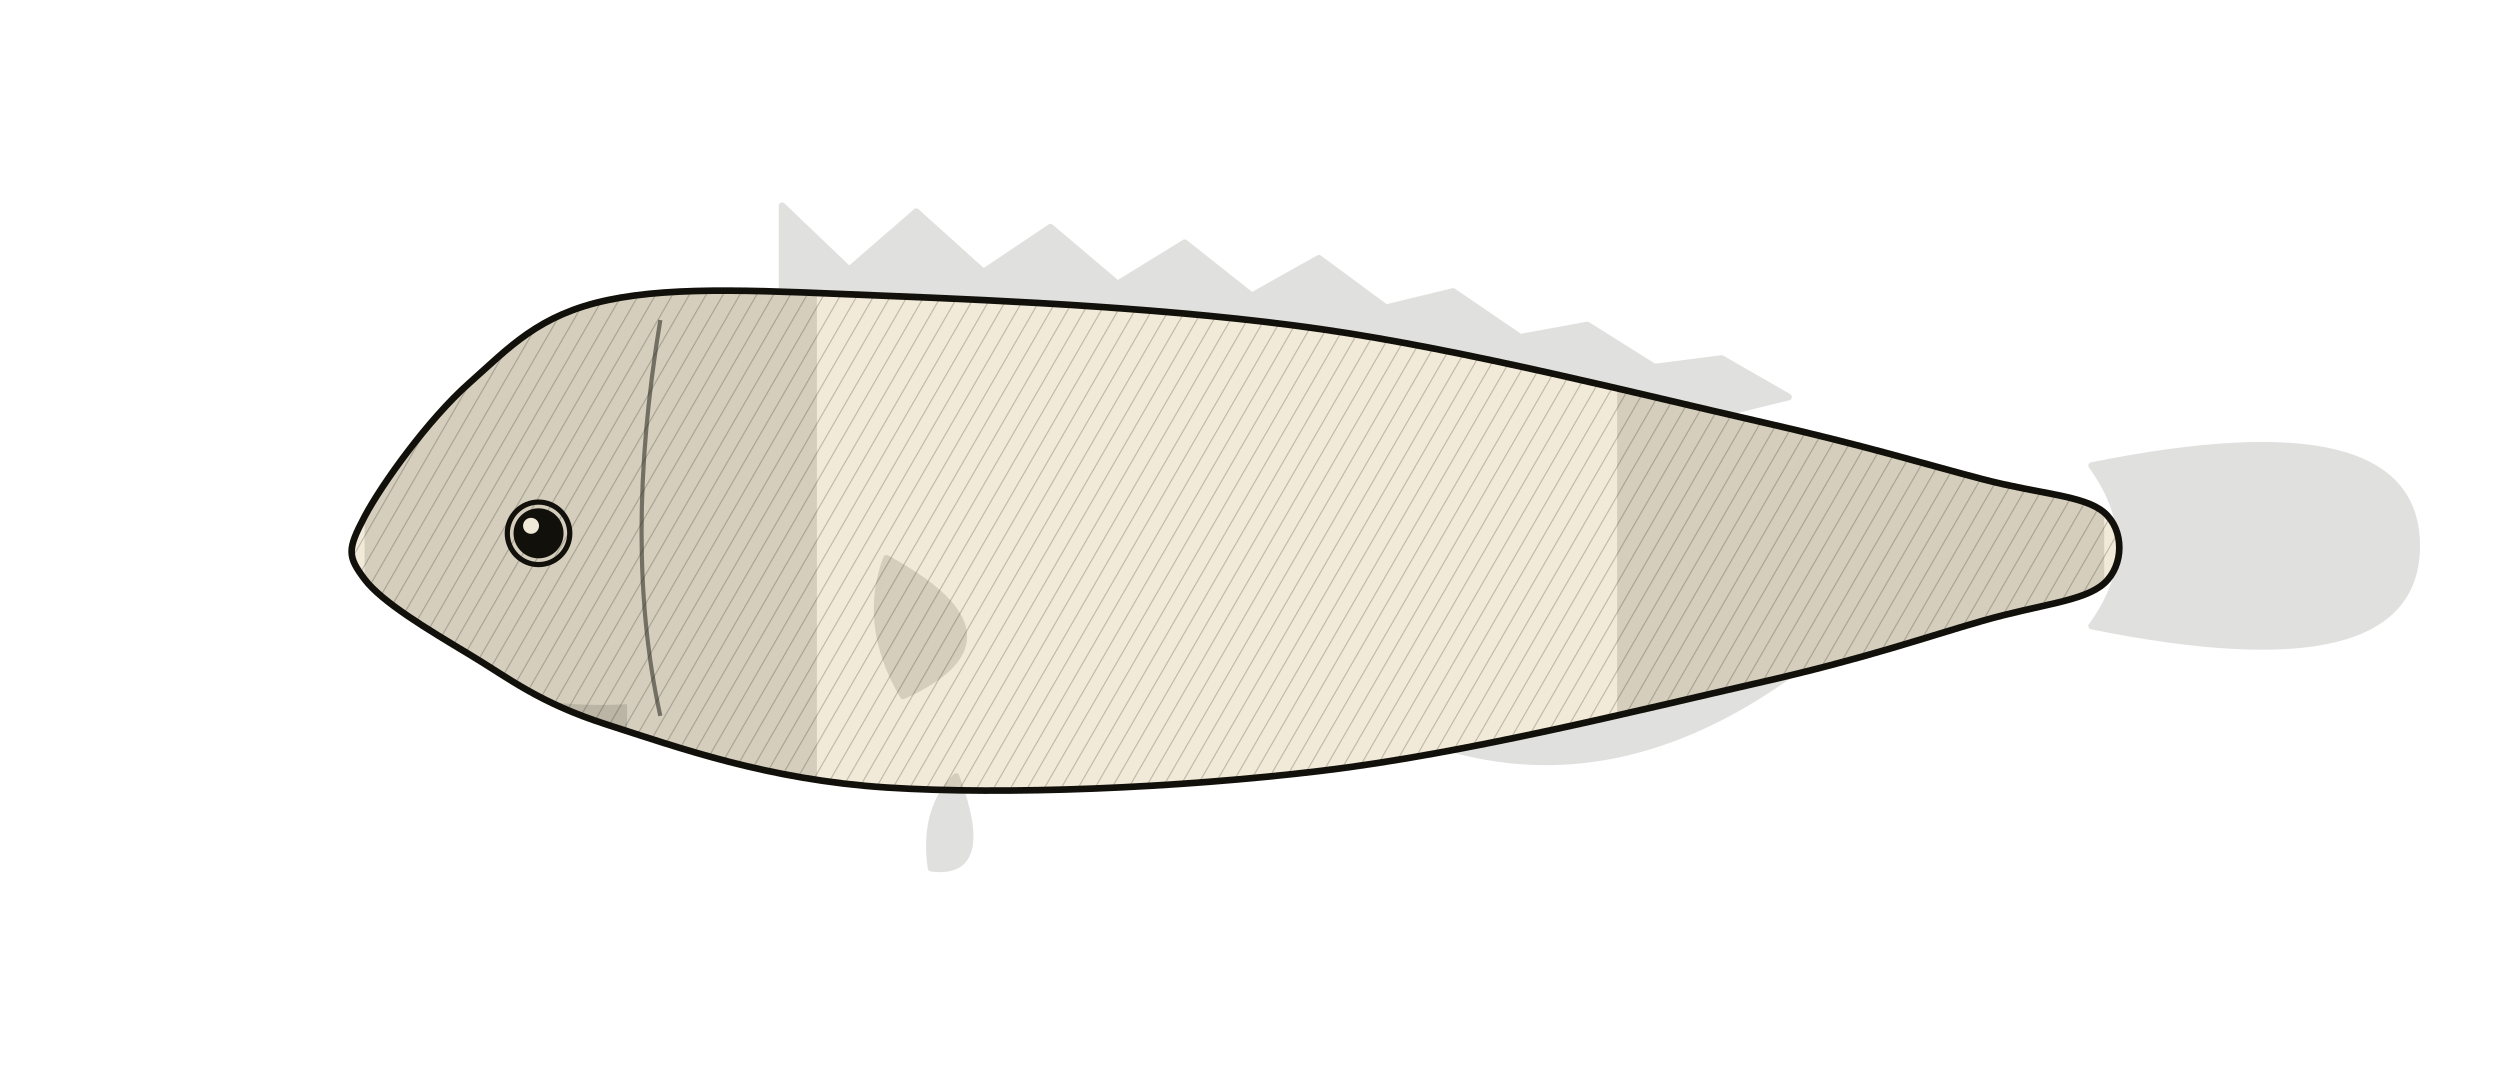
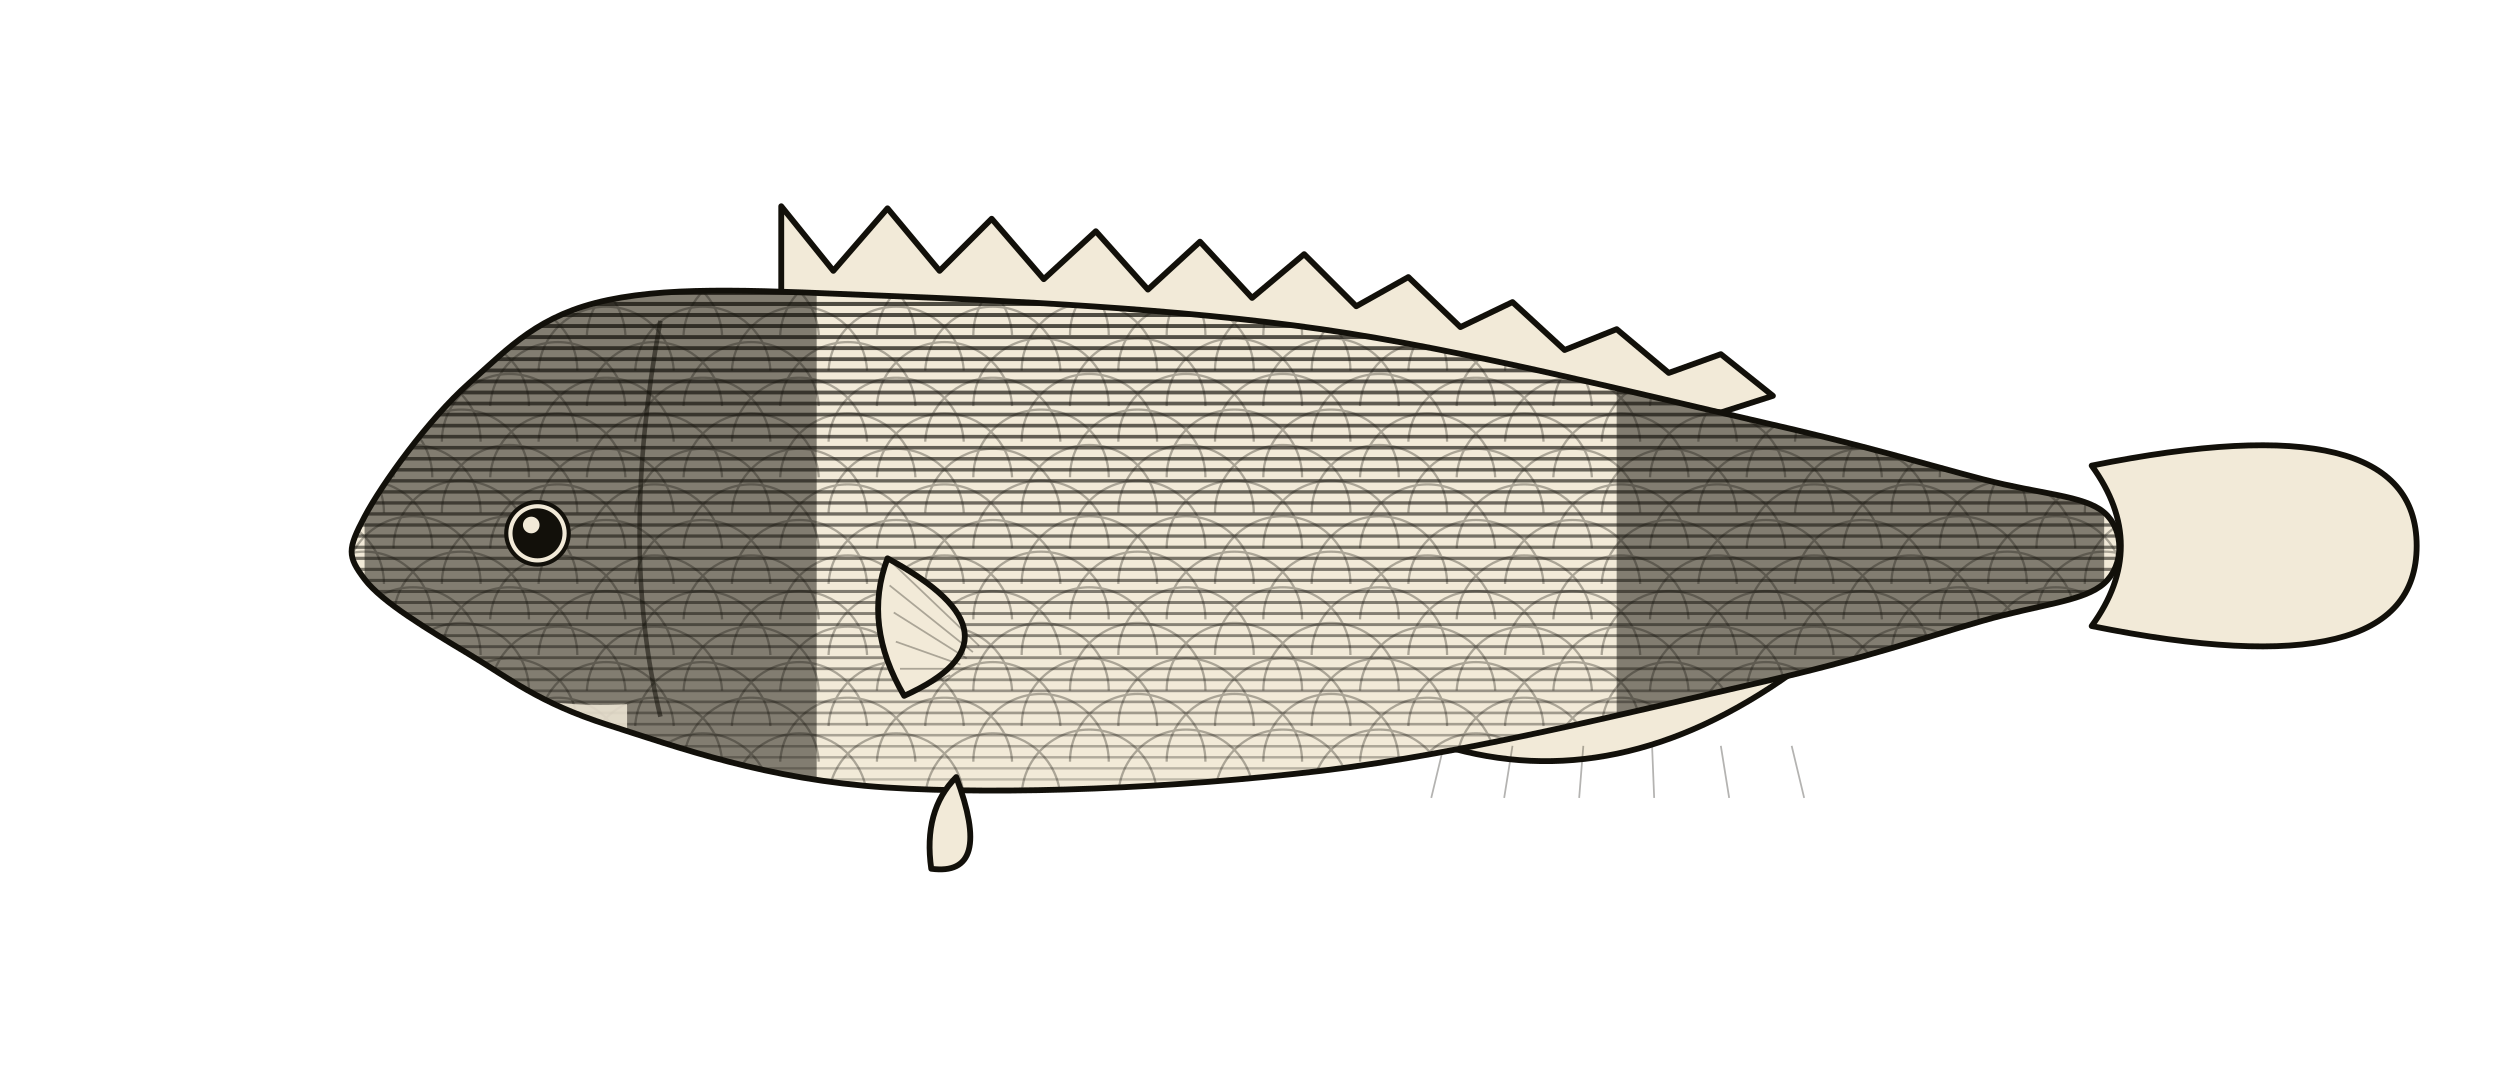
<svg xmlns="http://www.w3.org/2000/svg" viewBox="0 0 1200 520">
  <defs>
-     <pattern id="_hatch" patternUnits="userSpaceOnUse" width="7" height="7" patternTransform="rotate(30)">
-       <line x1="0" y1="0" x2="0" y2="7" stroke="#12100A" stroke-width="1.1" opacity="0.22" />
-     </pattern>
    <clipPath id="csh">
      <path d="M 175.0 248.0 C 183.3 232.3 205.6 201.3 225.1 184.0 C 244.6 166.7 258.5 151.0 291.9 144.0 C 325.3 137.0 368.4 139.7 425.5 142.0 C 482.6 144.3 564.7 148.0 634.2 158.0 C 703.8 168.0 790.1 190.0 843.0 202.0 C 895.9 214.0 923.7 222.7 951.6 230.0 C 979.4 237.3 1000.3 237.7 1010.0 246.0 C 1019.7 254.3 1019.7 271.3 1010.0 280.0 C 1000.3 288.7 979.4 290.0 951.6 298.0 C 923.7 306.0 895.9 316.0 843.0 328.0 C 790.1 340.0 703.8 361.7 634.2 370.0 C 564.7 378.3 482.6 381.7 425.5 378.0 C 368.4 374.3 325.3 358.7 291.9 348.0 C 258.5 337.3 244.6 325.7 225.1 314.0 C 205.6 302.3 183.3 289.0 175.0 278.0 C 166.7 267.0 166.7 263.7 175.0 248.0 Z" />
    </clipPath>
  </defs>
-   <g stroke="#12100A" stroke-width="3.2" stroke-linejoin="round">
-     <path d="M 375.4 142.75 L 375.4 98.75 L 407.607 129.55 L 439.814 101.611 L 472.021 130.651 L 504.229 109.063 L 536.436 136.343 L 568.643 116.514 L 600.85 142.034 L 633.057 123.966 L 665.264 147.726 L 697.471 139.897 L 729.679 161.897 L 761.886 155.989 L 794.093 176.229 L 826.3 172.08 L 858.507 190.56 L 826.3 198.48 Z" fill="#12100A" opacity="0.13" />
-     <path d="M 692.7 358.24 Q 776.2 383.44 859.7 323.385 Z" fill="#12100A" opacity="0.13" />
-     <g fill="#12100A" opacity="0.13">
+   <g stroke="#12100A" stroke-width="2.8" stroke-linejoin="round" fill="none">
+     <g fill="#F2EAD8">
      <path d="M 1004 223.5 Q 1160 192 1160 262 Q 1160 332 1004 300.5 Q 1032 262 1004 223.5 Z" />
    </g>
+     <path d="M 375 143 L 375 99 L 400 130 L 426 100 L 451 130 L 476 105 L 501 134 L 526 111 L 551 139 L 576 116 L 601 143 L 626 122 L 651 147 L 676 133 L 701 157 L 726 145 L 751 168 L 776 158 L 801 179 L 826 170 L 851 190 L 826 198 Z" fill="#F2EAD8" />
+     <path d="M 693 358 Q 776 383 860 323 Z" fill="#F2EAD8" />
+     <line x1="693" y1="358" x2="687" y2="383" stroke="#12100A" stroke-width="0.85" opacity="0.32" />
+     <line x1="726" y1="358" x2="722" y2="383" stroke="#12100A" stroke-width="0.85" opacity="0.32" />
+     <line x1="760" y1="358" x2="758" y2="383" stroke="#12100A" stroke-width="0.85" opacity="0.32" />
+     <line x1="793" y1="358" x2="794" y2="383" stroke="#12100A" stroke-width="0.85" opacity="0.32" />
+     <line x1="826" y1="358" x2="830" y2="383" stroke="#12100A" stroke-width="0.85" opacity="0.32" />
+     <line x1="860" y1="358" x2="866" y2="383" stroke="#12100A" stroke-width="0.85" opacity="0.32" />
    <path d="M 175.0 248.0 C 183.3 232.3 205.6 201.3 225.1 184.0 C 244.6 166.7 258.5 151.0 291.9 144.0 C 325.3 137.0 368.4 139.7 425.5 142.0 C 482.6 144.3 564.7 148.0 634.2 158.0 C 703.8 168.0 790.1 190.0 843.0 202.0 C 895.9 214.0 923.7 222.7 951.6 230.0 C 979.4 237.3 1000.3 237.7 1010.0 246.0 C 1019.7 254.3 1019.7 271.3 1010.0 280.0 C 1000.3 288.7 979.4 290.0 951.6 298.0 C 923.7 306.0 895.9 316.0 843.0 328.0 C 790.1 340.0 703.8 361.7 634.2 370.0 C 564.7 378.3 482.6 381.7 425.5 378.0 C 368.4 374.3 325.3 358.7 291.9 348.0 C 258.5 337.3 244.6 325.7 225.1 314.0 C 205.6 302.3 183.3 289.0 175.0 278.0 C 166.7 267.0 166.7 263.7 175.0 248.0 Z" fill="#F2EAD8" stroke="none" />
-     <path d="M 175.0 248.0 C 183.3 232.3 205.6 201.3 225.1 184.0 C 244.6 166.7 258.5 151.0 291.9 144.0 C 325.3 137.0 368.4 139.7 425.5 142.0 C 482.6 144.3 564.7 148.0 634.2 158.0 C 703.8 168.0 790.1 190.0 843.0 202.0 C 895.9 214.0 923.7 222.7 951.6 230.0 C 979.4 237.3 1000.3 237.7 1010.0 246.0 C 1019.7 254.3 1019.7 271.3 1010.0 280.0 C 1000.3 288.7 979.4 290.0 951.6 298.0 C 923.7 306.0 895.9 316.0 843.0 328.0 C 790.1 340.0 703.8 361.7 634.2 370.0 C 564.7 378.3 482.6 381.7 425.5 378.0 C 368.4 374.3 325.3 358.7 291.9 348.0 C 258.5 337.3 244.6 325.7 225.1 314.0 C 205.6 302.3 183.3 289.0 175.0 278.0 C 166.7 267.0 166.7 263.7 175.0 248.0 Z" fill="url(#_hatch)" stroke="none" />
-     <g clip-path="url(#csh)" stroke="none">
-       <path d="M 175 142 L 392.1 132 L 392.1 392 L 175 382 Z" fill="#12100A" opacity="0.13" />
-       <path d="M 776.2 142 L 1010 202 L 1010 322 L 776.2 382 Z" fill="#12100A" opacity="0.13" />
-       <path d="M 171 302 q 60 40 130 36 l 0 30 q -80 6 -134 -22 Z" fill="#12100A" opacity="0.13" />
+     <g clip-path="url(#csh)" stroke="#12100A" fill="none" stroke-linecap="round">
+       <line x1="125" y1="130.0" x2="1230" y2="130.0" stroke-width="2.00" opacity="0.75" />
+       <line x1="125" y1="135.3" x2="1230" y2="135.3" stroke-width="1.98" opacity="0.74" />
+       <line x1="125" y1="140.6" x2="1230" y2="140.6" stroke-width="1.96" opacity="0.74" />
+       <line x1="125" y1="145.9" x2="1230" y2="145.9" stroke-width="1.94" opacity="0.73" />
+       <line x1="125" y1="151.2" x2="1230" y2="151.2" stroke-width="1.93" opacity="0.72" />
+       <line x1="125" y1="156.5" x2="1230" y2="156.5" stroke-width="1.91" opacity="0.72" />
+       <line x1="125" y1="161.8" x2="1230" y2="161.8" stroke-width="1.89" opacity="0.71" />
+       <line x1="125" y1="167.1" x2="1230" y2="167.1" stroke-width="1.87" opacity="0.70" />
+       <line x1="125" y1="172.4" x2="1230" y2="172.4" stroke-width="1.85" opacity="0.69" />
+       <line x1="125" y1="177.8" x2="1230" y2="177.8" stroke-width="1.83" opacity="0.69" />
+       <line x1="125" y1="183.1" x2="1230" y2="183.1" stroke-width="1.82" opacity="0.68" />
+       <line x1="125" y1="188.4" x2="1230" y2="188.4" stroke-width="1.80" opacity="0.67" />
+       <line x1="125" y1="193.7" x2="1230" y2="193.7" stroke-width="1.78" opacity="0.66" />
+       <line x1="125" y1="199.0" x2="1230" y2="199.0" stroke-width="1.76" opacity="0.66" />
+       <line x1="125" y1="204.3" x2="1230" y2="204.3" stroke-width="1.74" opacity="0.65" />
+       <line x1="125" y1="209.6" x2="1230" y2="209.6" stroke-width="1.72" opacity="0.64" />
+       <line x1="125" y1="214.9" x2="1230" y2="214.9" stroke-width="1.71" opacity="0.63" />
+       <line x1="125" y1="220.2" x2="1230" y2="220.2" stroke-width="1.69" opacity="0.62" />
+       <line x1="125" y1="225.5" x2="1230" y2="225.5" stroke-width="1.67" opacity="0.62" />
+       <line x1="125" y1="230.8" x2="1230" y2="230.8" stroke-width="1.65" opacity="0.61" />
+       <line x1="125" y1="236.1" x2="1230" y2="236.1" stroke-width="1.63" opacity="0.60" />
+       <line x1="125" y1="241.4" x2="1230" y2="241.4" stroke-width="1.61" opacity="0.59" />
+       <line x1="125" y1="246.7" x2="1230" y2="246.7" stroke-width="1.60" opacity="0.58" />
+       <line x1="125" y1="252.0" x2="1230" y2="252.0" stroke-width="1.58" opacity="0.57" />
+       <line x1="125" y1="257.3" x2="1230" y2="257.3" stroke-width="1.56" opacity="0.56" />
+       <line x1="125" y1="262.7" x2="1230" y2="262.7" stroke-width="1.54" opacity="0.55" />
+       <line x1="125" y1="268.0" x2="1230" y2="268.0" stroke-width="1.52" opacity="0.54" />
+       <line x1="125" y1="273.3" x2="1230" y2="273.3" stroke-width="1.50" opacity="0.53" />
+       <line x1="125" y1="278.6" x2="1230" y2="278.6" stroke-width="1.49" opacity="0.52" />
+       <line x1="125" y1="283.9" x2="1230" y2="283.9" stroke-width="1.47" opacity="0.51" />
+       <line x1="125" y1="289.2" x2="1230" y2="289.2" stroke-width="1.45" opacity="0.50" />
+       <line x1="125" y1="294.5" x2="1230" y2="294.5" stroke-width="1.43" opacity="0.49" />
+       <line x1="125" y1="299.8" x2="1230" y2="299.8" stroke-width="1.41" opacity="0.48" />
+       <line x1="125" y1="305.1" x2="1230" y2="305.1" stroke-width="1.39" opacity="0.47" />
+       <line x1="125" y1="310.4" x2="1230" y2="310.4" stroke-width="1.38" opacity="0.45" />
+       <line x1="125" y1="315.7" x2="1230" y2="315.7" stroke-width="1.36" opacity="0.44" />
+       <line x1="125" y1="321.0" x2="1230" y2="321.0" stroke-width="1.34" opacity="0.43" />
+       <line x1="125" y1="326.3" x2="1230" y2="326.3" stroke-width="1.32" opacity="0.41" />
+       <line x1="125" y1="331.6" x2="1230" y2="331.6" stroke-width="1.30" opacity="0.40" />
+       <line x1="125" y1="336.9" x2="1230" y2="336.9" stroke-width="1.28" opacity="0.38" />
+       <line x1="125" y1="342.2" x2="1230" y2="342.2" stroke-width="1.27" opacity="0.37" />
+       <line x1="125" y1="347.6" x2="1230" y2="347.6" stroke-width="1.25" opacity="0.35" />
+       <line x1="125" y1="352.9" x2="1230" y2="352.9" stroke-width="1.23" opacity="0.33" />
+       <line x1="125" y1="358.2" x2="1230" y2="358.2" stroke-width="1.21" opacity="0.31" />
+       <line x1="125" y1="363.5" x2="1230" y2="363.5" stroke-width="1.19" opacity="0.29" />
+       <line x1="125" y1="368.8" x2="1230" y2="368.8" stroke-width="1.17" opacity="0.26" />
+       <line x1="125" y1="374.1" x2="1230" y2="374.1" stroke-width="1.16" opacity="0.23" />
+       <line x1="125" y1="379.4" x2="1230" y2="379.4" stroke-width="1.14" opacity="0.20" />
+       <line x1="125" y1="384.7" x2="1230" y2="384.7" stroke-width="1.12" opacity="0.15" />
+       <line x1="125" y1="390.0" x2="1230" y2="390.0" stroke-width="1.10" opacity="0.03" />
+     </g>
+     <g clip-path="url(#csh)" fill="none" stroke="#12100A" stroke-width="1.1" opacity="0.32">
+       <path d="M 96.1 160.8 A 32.5 32.5 0 0 1 161.1 160.8" />
+       <path d="M 142.5 160.8 A 32.5 32.5 0 0 1 207.5 160.8" />
+       <path d="M 188.9 160.8 A 32.5 32.5 0 0 1 253.9 160.8" />
+       <path d="M 235.3 160.8 A 32.5 32.5 0 0 1 300.2 160.8" />
+       <path d="M 281.7 160.8 A 32.5 32.5 0 0 1 346.6 160.8" />
+       <path d="M 328.1 160.8 A 32.5 32.5 0 0 1 393.0 160.8" />
+       <path d="M 374.5 160.8 A 32.5 32.5 0 0 1 439.4 160.8" />
+       <path d="M 420.9 160.8 A 32.5 32.5 0 0 1 485.8 160.8" />
+       <path d="M 467.2 160.8 A 32.5 32.5 0 0 1 532.2 160.8" />
+       <path d="M 513.6 160.8 A 32.5 32.5 0 0 1 578.6 160.8" />
+       <path d="M 560.0 160.8 A 32.5 32.5 0 0 1 625.0 160.8" />
+       <path d="M 606.4 160.8 A 32.5 32.5 0 0 1 671.4 160.8" />
+       <path d="M 652.8 160.8 A 32.5 32.5 0 0 1 717.7 160.8" />
+       <path d="M 699.2 160.8 A 32.5 32.5 0 0 1 764.1 160.8" />
+       <path d="M 745.6 160.8 A 32.5 32.5 0 0 1 810.5 160.8" />
+       <path d="M 792.0 160.8 A 32.5 32.5 0 0 1 856.9 160.8" />
+       <path d="M 838.4 160.8 A 32.5 32.5 0 0 1 903.3 160.8" />
+       <path d="M 884.8 160.8 A 32.5 32.5 0 0 1 949.7 160.8" />
+       <path d="M 931.1 160.8 A 32.5 32.5 0 0 1 996.1 160.8" />
+       <path d="M 977.5 160.8 A 32.5 32.5 0 0 1 1042.5 160.8" />
+       <path d="M 1023.9 160.8 A 32.5 32.5 0 0 1 1088.9 160.8" />
+       <path d="M 119.3 177.9 A 32.5 32.5 0 0 1 184.3 177.9" />
+       <path d="M 165.7 177.9 A 32.5 32.5 0 0 1 230.7 177.9" />
+       <path d="M 212.1 177.9 A 32.5 32.5 0 0 1 277.1 177.9" />
+       <path d="M 258.5 177.9 A 32.5 32.5 0 0 1 323.4 177.9" />
+       <path d="M 304.9 177.9 A 32.5 32.5 0 0 1 369.8 177.9" />
+       <path d="M 351.3 177.9 A 32.5 32.5 0 0 1 416.2 177.9" />
+       <path d="M 397.7 177.9 A 32.5 32.5 0 0 1 462.6 177.9" />
+       <path d="M 444.1 177.9 A 32.5 32.5 0 0 1 509.0 177.9" />
+       <path d="M 490.4 177.9 A 32.5 32.5 0 0 1 555.4 177.9" />
+       <path d="M 536.8 177.9 A 32.5 32.5 0 0 1 601.8 177.9" />
+       <path d="M 583.2 177.9 A 32.5 32.5 0 0 1 648.2 177.9" />
+       <path d="M 629.6 177.9 A 32.5 32.5 0 0 1 694.6 177.9" />
+       <path d="M 676.0 177.9 A 32.5 32.5 0 0 1 740.9 177.9" />
+       <path d="M 722.4 177.9 A 32.5 32.5 0 0 1 787.3 177.9" />
+       <path d="M 768.8 177.9 A 32.5 32.5 0 0 1 833.7 177.9" />
+       <path d="M 815.2 177.9 A 32.5 32.5 0 0 1 880.1 177.9" />
+       <path d="M 861.6 177.9 A 32.5 32.5 0 0 1 926.5 177.9" />
+       <path d="M 907.9 177.9 A 32.5 32.5 0 0 1 972.9 177.9" />
+       <path d="M 954.3 177.9 A 32.5 32.5 0 0 1 1019.3 177.9" />
+       <path d="M 1000.7 177.9 A 32.5 32.5 0 0 1 1065.7 177.9" />
+       <path d="M 1047.1 177.9 A 32.5 32.5 0 0 1 1112.1 177.9" />
+       <path d="M 96.1 194.9 A 32.5 32.5 0 0 1 161.1 194.9" />
+       <path d="M 142.5 194.9 A 32.5 32.5 0 0 1 207.5 194.9" />
+       <path d="M 188.9 194.9 A 32.5 32.5 0 0 1 253.9 194.9" />
+       <path d="M 235.3 194.9 A 32.5 32.5 0 0 1 300.2 194.9" />
+       <path d="M 281.7 194.9 A 32.5 32.5 0 0 1 346.6 194.9" />
+       <path d="M 328.1 194.9 A 32.5 32.5 0 0 1 393.0 194.9" />
+       <path d="M 374.5 194.9 A 32.5 32.5 0 0 1 439.4 194.9" />
+       <path d="M 420.9 194.9 A 32.5 32.5 0 0 1 485.8 194.9" />
+       <path d="M 467.2 194.9 A 32.5 32.5 0 0 1 532.2 194.9" />
+       <path d="M 513.6 194.9 A 32.5 32.5 0 0 1 578.6 194.9" />
+       <path d="M 560.0 194.9 A 32.5 32.5 0 0 1 625.0 194.9" />
+       <path d="M 606.4 194.9 A 32.5 32.5 0 0 1 671.4 194.9" />
+       <path d="M 652.8 194.9 A 32.5 32.5 0 0 1 717.7 194.9" />
+       <path d="M 699.2 194.9 A 32.5 32.5 0 0 1 764.1 194.9" />
+       <path d="M 745.6 194.9 A 32.5 32.5 0 0 1 810.5 194.9" />
+       <path d="M 792.0 194.9 A 32.5 32.5 0 0 1 856.9 194.9" />
+       <path d="M 838.4 194.9 A 32.5 32.5 0 0 1 903.3 194.9" />
+       <path d="M 884.8 194.9 A 32.5 32.5 0 0 1 949.7 194.9" />
+       <path d="M 931.1 194.9 A 32.5 32.5 0 0 1 996.1 194.9" />
+       <path d="M 977.5 194.9 A 32.5 32.5 0 0 1 1042.5 194.9" />
+       <path d="M 1023.9 194.9 A 32.5 32.5 0 0 1 1088.9 194.9" />
+       <path d="M 119.3 212.0 A 32.5 32.5 0 0 1 184.3 212.0" />
+       <path d="M 165.7 212.0 A 32.5 32.5 0 0 1 230.7 212.0" />
+       <path d="M 212.1 212.0 A 32.5 32.5 0 0 1 277.1 212.0" />
+       <path d="M 258.5 212.0 A 32.5 32.5 0 0 1 323.4 212.0" />
+       <path d="M 304.9 212.0 A 32.5 32.5 0 0 1 369.8 212.0" />
+       <path d="M 351.3 212.0 A 32.5 32.5 0 0 1 416.2 212.0" />
+       <path d="M 397.7 212.0 A 32.5 32.5 0 0 1 462.6 212.0" />
+       <path d="M 444.1 212.0 A 32.5 32.5 0 0 1 509.0 212.0" />
+       <path d="M 490.4 212.0 A 32.5 32.5 0 0 1 555.4 212.0" />
+       <path d="M 536.8 212.0 A 32.5 32.5 0 0 1 601.8 212.0" />
+       <path d="M 583.2 212.0 A 32.5 32.5 0 0 1 648.2 212.0" />
+       <path d="M 629.6 212.0 A 32.5 32.5 0 0 1 694.6 212.0" />
+       <path d="M 676.0 212.0 A 32.5 32.5 0 0 1 740.9 212.0" />
+       <path d="M 722.4 212.0 A 32.5 32.5 0 0 1 787.3 212.0" />
+       <path d="M 768.8 212.0 A 32.5 32.5 0 0 1 833.7 212.0" />
+       <path d="M 815.2 212.0 A 32.5 32.5 0 0 1 880.1 212.0" />
+       <path d="M 861.6 212.0 A 32.5 32.5 0 0 1 926.5 212.0" />
+       <path d="M 907.9 212.0 A 32.5 32.5 0 0 1 972.9 212.0" />
+       <path d="M 954.3 212.0 A 32.5 32.5 0 0 1 1019.3 212.0" />
+       <path d="M 1000.7 212.0 A 32.5 32.5 0 0 1 1065.7 212.0" />
+       <path d="M 1047.1 212.0 A 32.5 32.5 0 0 1 1112.1 212.0" />
+       <path d="M 96.1 229.1 A 32.5 32.5 0 0 1 161.1 229.1" />
+       <path d="M 142.5 229.1 A 32.5 32.5 0 0 1 207.5 229.1" />
+       <path d="M 188.9 229.1 A 32.5 32.5 0 0 1 253.9 229.1" />
+       <path d="M 235.3 229.1 A 32.5 32.5 0 0 1 300.2 229.1" />
+       <path d="M 281.7 229.1 A 32.5 32.5 0 0 1 346.6 229.1" />
+       <path d="M 328.1 229.1 A 32.5 32.5 0 0 1 393.0 229.1" />
+       <path d="M 374.5 229.1 A 32.5 32.5 0 0 1 439.4 229.1" />
+       <path d="M 420.9 229.1 A 32.5 32.5 0 0 1 485.8 229.1" />
+       <path d="M 467.2 229.1 A 32.5 32.5 0 0 1 532.2 229.1" />
+       <path d="M 513.6 229.1 A 32.5 32.5 0 0 1 578.6 229.1" />
+       <path d="M 560.0 229.1 A 32.5 32.5 0 0 1 625.0 229.1" />
+       <path d="M 606.4 229.1 A 32.5 32.5 0 0 1 671.4 229.1" />
+       <path d="M 652.8 229.1 A 32.5 32.5 0 0 1 717.7 229.1" />
+       <path d="M 699.2 229.1 A 32.5 32.5 0 0 1 764.1 229.1" />
+       <path d="M 745.6 229.1 A 32.5 32.5 0 0 1 810.5 229.1" />
+       <path d="M 792.0 229.1 A 32.5 32.5 0 0 1 856.9 229.1" />
+       <path d="M 838.4 229.1 A 32.5 32.5 0 0 1 903.3 229.1" />
+       <path d="M 884.8 229.1 A 32.5 32.5 0 0 1 949.7 229.1" />
+       <path d="M 931.1 229.1 A 32.5 32.5 0 0 1 996.1 229.1" />
+       <path d="M 977.5 229.1 A 32.5 32.5 0 0 1 1042.5 229.1" />
+       <path d="M 1023.9 229.1 A 32.5 32.5 0 0 1 1088.9 229.1" />
+       <path d="M 119.3 246.1 A 32.5 32.5 0 0 1 184.3 246.1" />
+       <path d="M 165.7 246.1 A 32.5 32.5 0 0 1 230.7 246.1" />
+       <path d="M 212.1 246.1 A 32.5 32.5 0 0 1 277.1 246.1" />
+       <path d="M 258.5 246.1 A 32.5 32.5 0 0 1 323.4 246.1" />
+       <path d="M 304.9 246.1 A 32.5 32.5 0 0 1 369.8 246.1" />
+       <path d="M 351.3 246.1 A 32.5 32.5 0 0 1 416.2 246.1" />
+       <path d="M 397.7 246.1 A 32.5 32.5 0 0 1 462.6 246.1" />
+       <path d="M 444.1 246.1 A 32.5 32.5 0 0 1 509.0 246.1" />
+       <path d="M 490.4 246.1 A 32.5 32.5 0 0 1 555.4 246.1" />
+       <path d="M 536.8 246.1 A 32.5 32.5 0 0 1 601.8 246.1" />
+       <path d="M 583.2 246.1 A 32.5 32.5 0 0 1 648.2 246.1" />
+       <path d="M 629.6 246.1 A 32.5 32.5 0 0 1 694.6 246.1" />
+       <path d="M 676.0 246.1 A 32.5 32.5 0 0 1 740.9 246.1" />
+       <path d="M 722.4 246.1 A 32.5 32.5 0 0 1 787.3 246.1" />
+       <path d="M 768.8 246.1 A 32.5 32.5 0 0 1 833.7 246.1" />
+       <path d="M 815.2 246.1 A 32.5 32.5 0 0 1 880.1 246.1" />
+       <path d="M 861.6 246.1 A 32.5 32.5 0 0 1 926.5 246.1" />
+       <path d="M 907.9 246.1 A 32.5 32.5 0 0 1 972.9 246.1" />
+       <path d="M 954.3 246.1 A 32.5 32.5 0 0 1 1019.3 246.1" />
+       <path d="M 1000.7 246.1 A 32.5 32.5 0 0 1 1065.7 246.1" />
+       <path d="M 1047.1 246.1 A 32.5 32.5 0 0 1 1112.1 246.1" />
+       <path d="M 96.1 263.2 A 32.5 32.5 0 0 1 161.1 263.2" />
+       <path d="M 142.5 263.2 A 32.5 32.5 0 0 1 207.5 263.2" />
+       <path d="M 188.9 263.2 A 32.5 32.5 0 0 1 253.9 263.2" />
+       <path d="M 235.3 263.2 A 32.5 32.5 0 0 1 300.2 263.2" />
+       <path d="M 281.7 263.2 A 32.5 32.5 0 0 1 346.6 263.2" />
+       <path d="M 328.1 263.2 A 32.5 32.5 0 0 1 393.0 263.2" />
+       <path d="M 374.5 263.2 A 32.5 32.5 0 0 1 439.4 263.2" />
+       <path d="M 420.9 263.2 A 32.5 32.5 0 0 1 485.8 263.2" />
+       <path d="M 467.2 263.2 A 32.5 32.5 0 0 1 532.2 263.2" />
+       <path d="M 513.6 263.2 A 32.5 32.5 0 0 1 578.6 263.2" />
+       <path d="M 560.0 263.2 A 32.5 32.5 0 0 1 625.0 263.2" />
+       <path d="M 606.4 263.2 A 32.5 32.5 0 0 1 671.4 263.2" />
+       <path d="M 652.8 263.2 A 32.5 32.5 0 0 1 717.7 263.2" />
+       <path d="M 699.2 263.2 A 32.5 32.5 0 0 1 764.1 263.2" />
+       <path d="M 745.6 263.2 A 32.5 32.5 0 0 1 810.5 263.2" />
+       <path d="M 792.0 263.2 A 32.5 32.5 0 0 1 856.9 263.2" />
+       <path d="M 838.4 263.2 A 32.5 32.5 0 0 1 903.3 263.2" />
+       <path d="M 884.8 263.2 A 32.5 32.5 0 0 1 949.7 263.2" />
+       <path d="M 931.1 263.2 A 32.5 32.5 0 0 1 996.1 263.2" />
+       <path d="M 977.5 263.2 A 32.5 32.5 0 0 1 1042.5 263.2" />
+       <path d="M 1023.9 263.2 A 32.5 32.5 0 0 1 1088.9 263.2" />
+       <path d="M 119.3 280.3 A 32.5 32.5 0 0 1 184.3 280.3" />
+       <path d="M 165.7 280.3 A 32.5 32.5 0 0 1 230.7 280.3" />
+       <path d="M 212.1 280.3 A 32.5 32.5 0 0 1 277.1 280.3" />
+       <path d="M 258.5 280.3 A 32.5 32.5 0 0 1 323.4 280.3" />
+       <path d="M 304.9 280.3 A 32.5 32.5 0 0 1 369.8 280.3" />
+       <path d="M 351.3 280.3 A 32.5 32.5 0 0 1 416.2 280.3" />
+       <path d="M 397.7 280.3 A 32.5 32.5 0 0 1 462.6 280.3" />
+       <path d="M 444.1 280.3 A 32.5 32.5 0 0 1 509.0 280.3" />
+       <path d="M 490.4 280.3 A 32.5 32.5 0 0 1 555.4 280.3" />
+       <path d="M 536.8 280.3 A 32.5 32.5 0 0 1 601.8 280.3" />
+       <path d="M 583.2 280.3 A 32.5 32.5 0 0 1 648.2 280.3" />
+       <path d="M 629.6 280.3 A 32.5 32.5 0 0 1 694.6 280.3" />
+       <path d="M 676.0 280.3 A 32.5 32.5 0 0 1 740.9 280.3" />
+       <path d="M 722.4 280.3 A 32.5 32.5 0 0 1 787.3 280.3" />
+       <path d="M 768.8 280.3 A 32.5 32.5 0 0 1 833.7 280.3" />
+       <path d="M 815.2 280.3 A 32.5 32.5 0 0 1 880.1 280.3" />
+       <path d="M 861.6 280.3 A 32.5 32.5 0 0 1 926.5 280.3" />
+       <path d="M 907.9 280.3 A 32.5 32.5 0 0 1 972.9 280.3" />
+       <path d="M 954.3 280.3 A 32.5 32.5 0 0 1 1019.3 280.3" />
+       <path d="M 1000.7 280.3 A 32.5 32.5 0 0 1 1065.7 280.3" />
+       <path d="M 1047.1 280.3 A 32.5 32.5 0 0 1 1112.1 280.3" />
+       <path d="M 96.1 297.3 A 32.5 32.5 0 0 1 161.1 297.3" />
+       <path d="M 142.5 297.3 A 32.5 32.5 0 0 1 207.5 297.3" />
+       <path d="M 188.9 297.3 A 32.5 32.5 0 0 1 253.9 297.3" />
+       <path d="M 235.3 297.3 A 32.5 32.5 0 0 1 300.2 297.3" />
+       <path d="M 281.7 297.3 A 32.5 32.5 0 0 1 346.6 297.3" />
+       <path d="M 328.1 297.3 A 32.5 32.5 0 0 1 393.0 297.3" />
+       <path d="M 374.5 297.3 A 32.5 32.5 0 0 1 439.4 297.3" />
+       <path d="M 420.9 297.3 A 32.5 32.5 0 0 1 485.8 297.3" />
+       <path d="M 467.2 297.3 A 32.5 32.5 0 0 1 532.2 297.3" />
+       <path d="M 513.6 297.3 A 32.5 32.5 0 0 1 578.6 297.3" />
+       <path d="M 560.0 297.3 A 32.5 32.5 0 0 1 625.0 297.3" />
+       <path d="M 606.4 297.3 A 32.5 32.5 0 0 1 671.4 297.3" />
+       <path d="M 652.8 297.3 A 32.5 32.5 0 0 1 717.7 297.3" />
+       <path d="M 699.2 297.3 A 32.5 32.5 0 0 1 764.1 297.3" />
+       <path d="M 745.6 297.3 A 32.5 32.5 0 0 1 810.5 297.3" />
+       <path d="M 792.0 297.3 A 32.5 32.5 0 0 1 856.9 297.3" />
+       <path d="M 838.4 297.3 A 32.5 32.5 0 0 1 903.3 297.3" />
+       <path d="M 884.8 297.3 A 32.5 32.5 0 0 1 949.7 297.3" />
+       <path d="M 931.1 297.3 A 32.5 32.5 0 0 1 996.1 297.3" />
+       <path d="M 977.5 297.3 A 32.5 32.5 0 0 1 1042.5 297.3" />
+       <path d="M 1023.9 297.3 A 32.5 32.5 0 0 1 1088.9 297.3" />
+       <path d="M 119.3 314.4 A 32.5 32.5 0 0 1 184.3 314.4" />
+       <path d="M 165.7 314.4 A 32.5 32.5 0 0 1 230.7 314.4" />
+       <path d="M 212.1 314.4 A 32.5 32.5 0 0 1 277.1 314.4" />
+       <path d="M 258.5 314.4 A 32.5 32.5 0 0 1 323.4 314.4" />
+       <path d="M 304.9 314.4 A 32.5 32.5 0 0 1 369.8 314.4" />
+       <path d="M 351.3 314.4 A 32.5 32.5 0 0 1 416.2 314.4" />
+       <path d="M 397.7 314.4 A 32.5 32.5 0 0 1 462.6 314.4" />
+       <path d="M 444.1 314.4 A 32.5 32.5 0 0 1 509.0 314.4" />
+       <path d="M 490.4 314.4 A 32.5 32.5 0 0 1 555.4 314.4" />
+       <path d="M 536.8 314.4 A 32.5 32.5 0 0 1 601.8 314.4" />
+       <path d="M 583.2 314.4 A 32.5 32.5 0 0 1 648.2 314.4" />
+       <path d="M 629.6 314.4 A 32.5 32.5 0 0 1 694.6 314.4" />
+       <path d="M 676.0 314.4 A 32.5 32.5 0 0 1 740.9 314.4" />
+       <path d="M 722.4 314.4 A 32.5 32.5 0 0 1 787.3 314.4" />
+       <path d="M 768.8 314.4 A 32.5 32.5 0 0 1 833.7 314.4" />
+       <path d="M 815.2 314.4 A 32.5 32.5 0 0 1 880.1 314.4" />
+       <path d="M 861.6 314.4 A 32.5 32.5 0 0 1 926.5 314.4" />
+       <path d="M 907.9 314.4 A 32.5 32.5 0 0 1 972.9 314.4" />
+       <path d="M 954.3 314.4 A 32.5 32.5 0 0 1 1019.3 314.4" />
+       <path d="M 1000.7 314.4 A 32.5 32.5 0 0 1 1065.7 314.4" />
+       <path d="M 1047.1 314.4 A 32.5 32.5 0 0 1 1112.1 314.4" />
+       <path d="M 96.1 331.5 A 32.5 32.5 0 0 1 161.1 331.5" />
+       <path d="M 142.5 331.5 A 32.5 32.5 0 0 1 207.5 331.5" />
+       <path d="M 188.9 331.5 A 32.5 32.5 0 0 1 253.9 331.5" />
+       <path d="M 235.3 331.5 A 32.5 32.5 0 0 1 300.2 331.5" />
+       <path d="M 281.7 331.5 A 32.5 32.5 0 0 1 346.6 331.5" />
+       <path d="M 328.1 331.5 A 32.5 32.5 0 0 1 393.0 331.5" />
+       <path d="M 374.5 331.5 A 32.5 32.5 0 0 1 439.4 331.5" />
+       <path d="M 420.9 331.5 A 32.5 32.5 0 0 1 485.8 331.5" />
+       <path d="M 467.2 331.5 A 32.5 32.5 0 0 1 532.2 331.5" />
+       <path d="M 513.6 331.5 A 32.5 32.5 0 0 1 578.6 331.5" />
+       <path d="M 560.0 331.5 A 32.5 32.5 0 0 1 625.0 331.5" />
+       <path d="M 606.4 331.5 A 32.5 32.5 0 0 1 671.4 331.5" />
+       <path d="M 652.8 331.5 A 32.5 32.5 0 0 1 717.7 331.5" />
+       <path d="M 699.2 331.5 A 32.5 32.5 0 0 1 764.1 331.5" />
+       <path d="M 745.6 331.5 A 32.5 32.5 0 0 1 810.5 331.5" />
+       <path d="M 792.0 331.5 A 32.5 32.5 0 0 1 856.9 331.5" />
+       <path d="M 838.4 331.5 A 32.5 32.5 0 0 1 903.3 331.5" />
+       <path d="M 884.8 331.5 A 32.5 32.5 0 0 1 949.7 331.5" />
+       <path d="M 931.1 331.5 A 32.5 32.5 0 0 1 996.1 331.5" />
+       <path d="M 977.5 331.5 A 32.5 32.5 0 0 1 1042.5 331.5" />
+       <path d="M 1023.9 331.5 A 32.5 32.5 0 0 1 1088.9 331.5" />
+       <path d="M 119.3 348.5 A 32.5 32.5 0 0 1 184.3 348.5" />
+       <path d="M 165.7 348.5 A 32.5 32.5 0 0 1 230.7 348.5" />
+       <path d="M 212.1 348.5 A 32.5 32.5 0 0 1 277.1 348.5" />
+       <path d="M 258.5 348.5 A 32.5 32.5 0 0 1 323.4 348.5" />
+       <path d="M 304.9 348.5 A 32.5 32.5 0 0 1 369.8 348.5" />
+       <path d="M 351.3 348.5 A 32.5 32.5 0 0 1 416.2 348.5" />
+       <path d="M 397.7 348.5 A 32.5 32.5 0 0 1 462.6 348.5" />
+       <path d="M 444.1 348.5 A 32.5 32.5 0 0 1 509.0 348.5" />
+       <path d="M 490.4 348.5 A 32.5 32.5 0 0 1 555.4 348.5" />
+       <path d="M 536.8 348.5 A 32.5 32.5 0 0 1 601.8 348.5" />
+       <path d="M 583.2 348.5 A 32.5 32.5 0 0 1 648.2 348.5" />
+       <path d="M 629.6 348.5 A 32.5 32.5 0 0 1 694.6 348.5" />
+       <path d="M 676.0 348.5 A 32.5 32.5 0 0 1 740.9 348.5" />
+       <path d="M 722.4 348.5 A 32.5 32.5 0 0 1 787.3 348.5" />
+       <path d="M 768.8 348.5 A 32.5 32.5 0 0 1 833.7 348.5" />
+       <path d="M 815.2 348.5 A 32.5 32.5 0 0 1 880.1 348.5" />
+       <path d="M 861.6 348.5 A 32.5 32.5 0 0 1 926.5 348.5" />
+       <path d="M 907.9 348.5 A 32.5 32.5 0 0 1 972.9 348.5" />
+       <path d="M 954.3 348.5 A 32.5 32.5 0 0 1 1019.3 348.5" />
+       <path d="M 1000.7 348.5 A 32.5 32.5 0 0 1 1065.7 348.5" />
+       <path d="M 1047.1 348.5 A 32.5 32.5 0 0 1 1112.1 348.5" />
+       <path d="M 96.1 365.6 A 32.5 32.5 0 0 1 161.1 365.6" />
+       <path d="M 142.5 365.6 A 32.5 32.5 0 0 1 207.5 365.6" />
+       <path d="M 188.9 365.6 A 32.5 32.5 0 0 1 253.9 365.6" />
+       <path d="M 235.3 365.6 A 32.5 32.5 0 0 1 300.2 365.6" />
+       <path d="M 281.7 365.6 A 32.5 32.5 0 0 1 346.6 365.6" />
+       <path d="M 328.1 365.6 A 32.5 32.5 0 0 1 393.0 365.6" />
+       <path d="M 374.5 365.6 A 32.5 32.5 0 0 1 439.4 365.6" />
+       <path d="M 420.9 365.6 A 32.5 32.5 0 0 1 485.8 365.6" />
+       <path d="M 467.2 365.6 A 32.5 32.5 0 0 1 532.2 365.6" />
+       <path d="M 513.6 365.6 A 32.5 32.5 0 0 1 578.6 365.6" />
+       <path d="M 560.0 365.6 A 32.5 32.5 0 0 1 625.0 365.6" />
+       <path d="M 606.4 365.6 A 32.5 32.5 0 0 1 671.4 365.6" />
+       <path d="M 652.8 365.6 A 32.5 32.5 0 0 1 717.7 365.6" />
+       <path d="M 699.2 365.6 A 32.5 32.5 0 0 1 764.1 365.6" />
+       <path d="M 745.6 365.6 A 32.5 32.5 0 0 1 810.5 365.6" />
+       <path d="M 792.0 365.6 A 32.5 32.5 0 0 1 856.9 365.6" />
+       <path d="M 838.4 365.6 A 32.5 32.5 0 0 1 903.3 365.6" />
+       <path d="M 884.8 365.6 A 32.5 32.5 0 0 1 949.7 365.6" />
+       <path d="M 931.1 365.6 A 32.5 32.5 0 0 1 996.1 365.6" />
+       <path d="M 977.5 365.6 A 32.5 32.5 0 0 1 1042.5 365.6" />
+       <path d="M 1023.9 365.6 A 32.5 32.5 0 0 1 1088.9 365.6" />
+       <path d="M 119.3 382.7 A 32.5 32.5 0 0 1 184.3 382.7" />
+       <path d="M 165.7 382.7 A 32.5 32.5 0 0 1 230.7 382.7" />
+       <path d="M 212.1 382.7 A 32.5 32.5 0 0 1 277.1 382.7" />
+       <path d="M 258.5 382.7 A 32.5 32.5 0 0 1 323.4 382.7" />
+       <path d="M 304.9 382.7 A 32.5 32.5 0 0 1 369.8 382.7" />
+       <path d="M 351.3 382.7 A 32.5 32.5 0 0 1 416.2 382.7" />
+       <path d="M 397.7 382.7 A 32.5 32.5 0 0 1 462.6 382.7" />
+       <path d="M 444.1 382.7 A 32.5 32.5 0 0 1 509.0 382.7" />
+       <path d="M 490.4 382.7 A 32.5 32.5 0 0 1 555.4 382.7" />
+       <path d="M 536.8 382.7 A 32.5 32.5 0 0 1 601.8 382.7" />
+       <path d="M 583.2 382.7 A 32.5 32.5 0 0 1 648.2 382.7" />
+       <path d="M 629.6 382.7 A 32.5 32.5 0 0 1 694.6 382.7" />
+       <path d="M 676.0 382.7 A 32.5 32.5 0 0 1 740.9 382.7" />
+       <path d="M 722.4 382.7 A 32.5 32.5 0 0 1 787.3 382.7" />
+       <path d="M 768.8 382.7 A 32.5 32.5 0 0 1 833.7 382.7" />
+       <path d="M 815.2 382.7 A 32.5 32.5 0 0 1 880.1 382.7" />
+       <path d="M 861.6 382.7 A 32.5 32.5 0 0 1 926.5 382.7" />
+       <path d="M 907.9 382.7 A 32.5 32.5 0 0 1 972.9 382.7" />
+       <path d="M 954.3 382.7 A 32.5 32.5 0 0 1 1019.3 382.7" />
+       <path d="M 1000.7 382.7 A 32.5 32.5 0 0 1 1065.7 382.7" />
+       <path d="M 1047.1 382.7 A 32.5 32.5 0 0 1 1112.1 382.7" />
+     </g>
+     <g clip-path="url(#csh)" stroke="none" fill="#12100A">
+       <path d="M 175 142 L 392 132 L 392 392 L 175 382 Z" fill="#12100A" opacity=".50" />
+       <path d="M 776 142 L 1010 202 L 1010 322 L 776 382 Z" fill="#12100A" opacity=".50" />
+       <path d="M 171 302 q 60 40 130 36 l 0 30 q -80 6 -134 -22 Z" fill="#F2EAD8" opacity=".85" />
    </g>
    <path d="M 175.0 248.0 C 183.3 232.3 205.6 201.3 225.1 184.0 C 244.6 166.7 258.5 151.0 291.9 144.0 C 325.3 137.0 368.4 139.7 425.5 142.0 C 482.6 144.3 564.7 148.0 634.2 158.0 C 703.8 168.0 790.1 190.0 843.0 202.0 C 895.9 214.0 923.7 222.7 951.6 230.0 C 979.4 237.3 1000.3 237.7 1010.0 246.0 C 1019.7 254.3 1019.7 271.3 1010.0 280.0 C 1000.3 288.7 979.4 290.0 951.6 298.0 C 923.7 306.0 895.9 316.0 843.0 328.0 C 790.1 340.0 703.8 361.7 634.2 370.0 C 564.7 378.3 482.6 381.7 425.5 378.0 C 368.4 374.3 325.3 358.7 291.9 348.0 C 258.5 337.3 244.6 325.7 225.1 314.0 C 205.6 302.3 183.3 289.0 175.0 278.0 C 166.7 267.0 166.7 263.7 175.0 248.0 Z" fill="none" />
-     <path d="M 425.5 268 Q 495.5 306 433.5 334 Q 413.5 300 425.5 268 Z" fill="#12100A" opacity="0.13" />
-     <path d="M 458.9 372.72 Q 476.9 420.72 446.9 416.72 Q 442.9 388.72 458.9 372.72 Z" fill="#12100A" opacity="0.13" />
-     <path d="M 316.95 153.625 Q 298.95 262 316.95 343.625" fill="none" stroke="#12100A" stroke-width="2" opacity=".5" />
-     <circle cx="258.5" cy="256" r="15" fill="none" stroke="#12100A" stroke-width="2.5" />
-     <circle cx="258.5" cy="256" r="12" fill="#12100A" stroke="none" />
-     <circle cx="254.9" cy="252.4" r="3.84" fill="#F2EAD8" stroke="none" />
+     <path d="M 426 268 Q 496 306 434 334 Q 414 300 426 268 Z" fill="#F2EAD8" />
+     <line x1="426" y1="268" x2="470" y2="310" stroke="#12100A" stroke-width="0.85" opacity="0.32" />
+     <line x1="427" y1="281" x2="467" y2="313" stroke="#12100A" stroke-width="0.85" opacity="0.32" />
+     <line x1="429" y1="294" x2="464" y2="316" stroke="#12100A" stroke-width="0.85" opacity="0.32" />
+     <line x1="430" y1="308" x2="461" y2="319" stroke="#12100A" stroke-width="0.85" opacity="0.32" />
+     <line x1="432" y1="321" x2="458" y2="321" stroke="#12100A" stroke-width="0.85" opacity="0.32" />
+     <line x1="434" y1="334" x2="456" y2="324" stroke="#12100A" stroke-width="0.85" opacity="0.32" />
+     <path d="M 459 373 Q 477 421 447 417 Q 443 389 459 373 Z" fill="#F2EAD8" />
+     <path d="M 317 154 Q 297 262 317 344" stroke-width="2.2" opacity=".55" />
+     <circle cx="258" cy="256" r="15" fill="#F2EAD8" stroke="#12100A" stroke-width="2" />
+     <circle cx="258" cy="256" r="12" fill="#12100A" stroke="none" />
+     <circle cx="255" cy="252" r="4" fill="#F2EAD8" stroke="none" />
  </g>
</svg>
